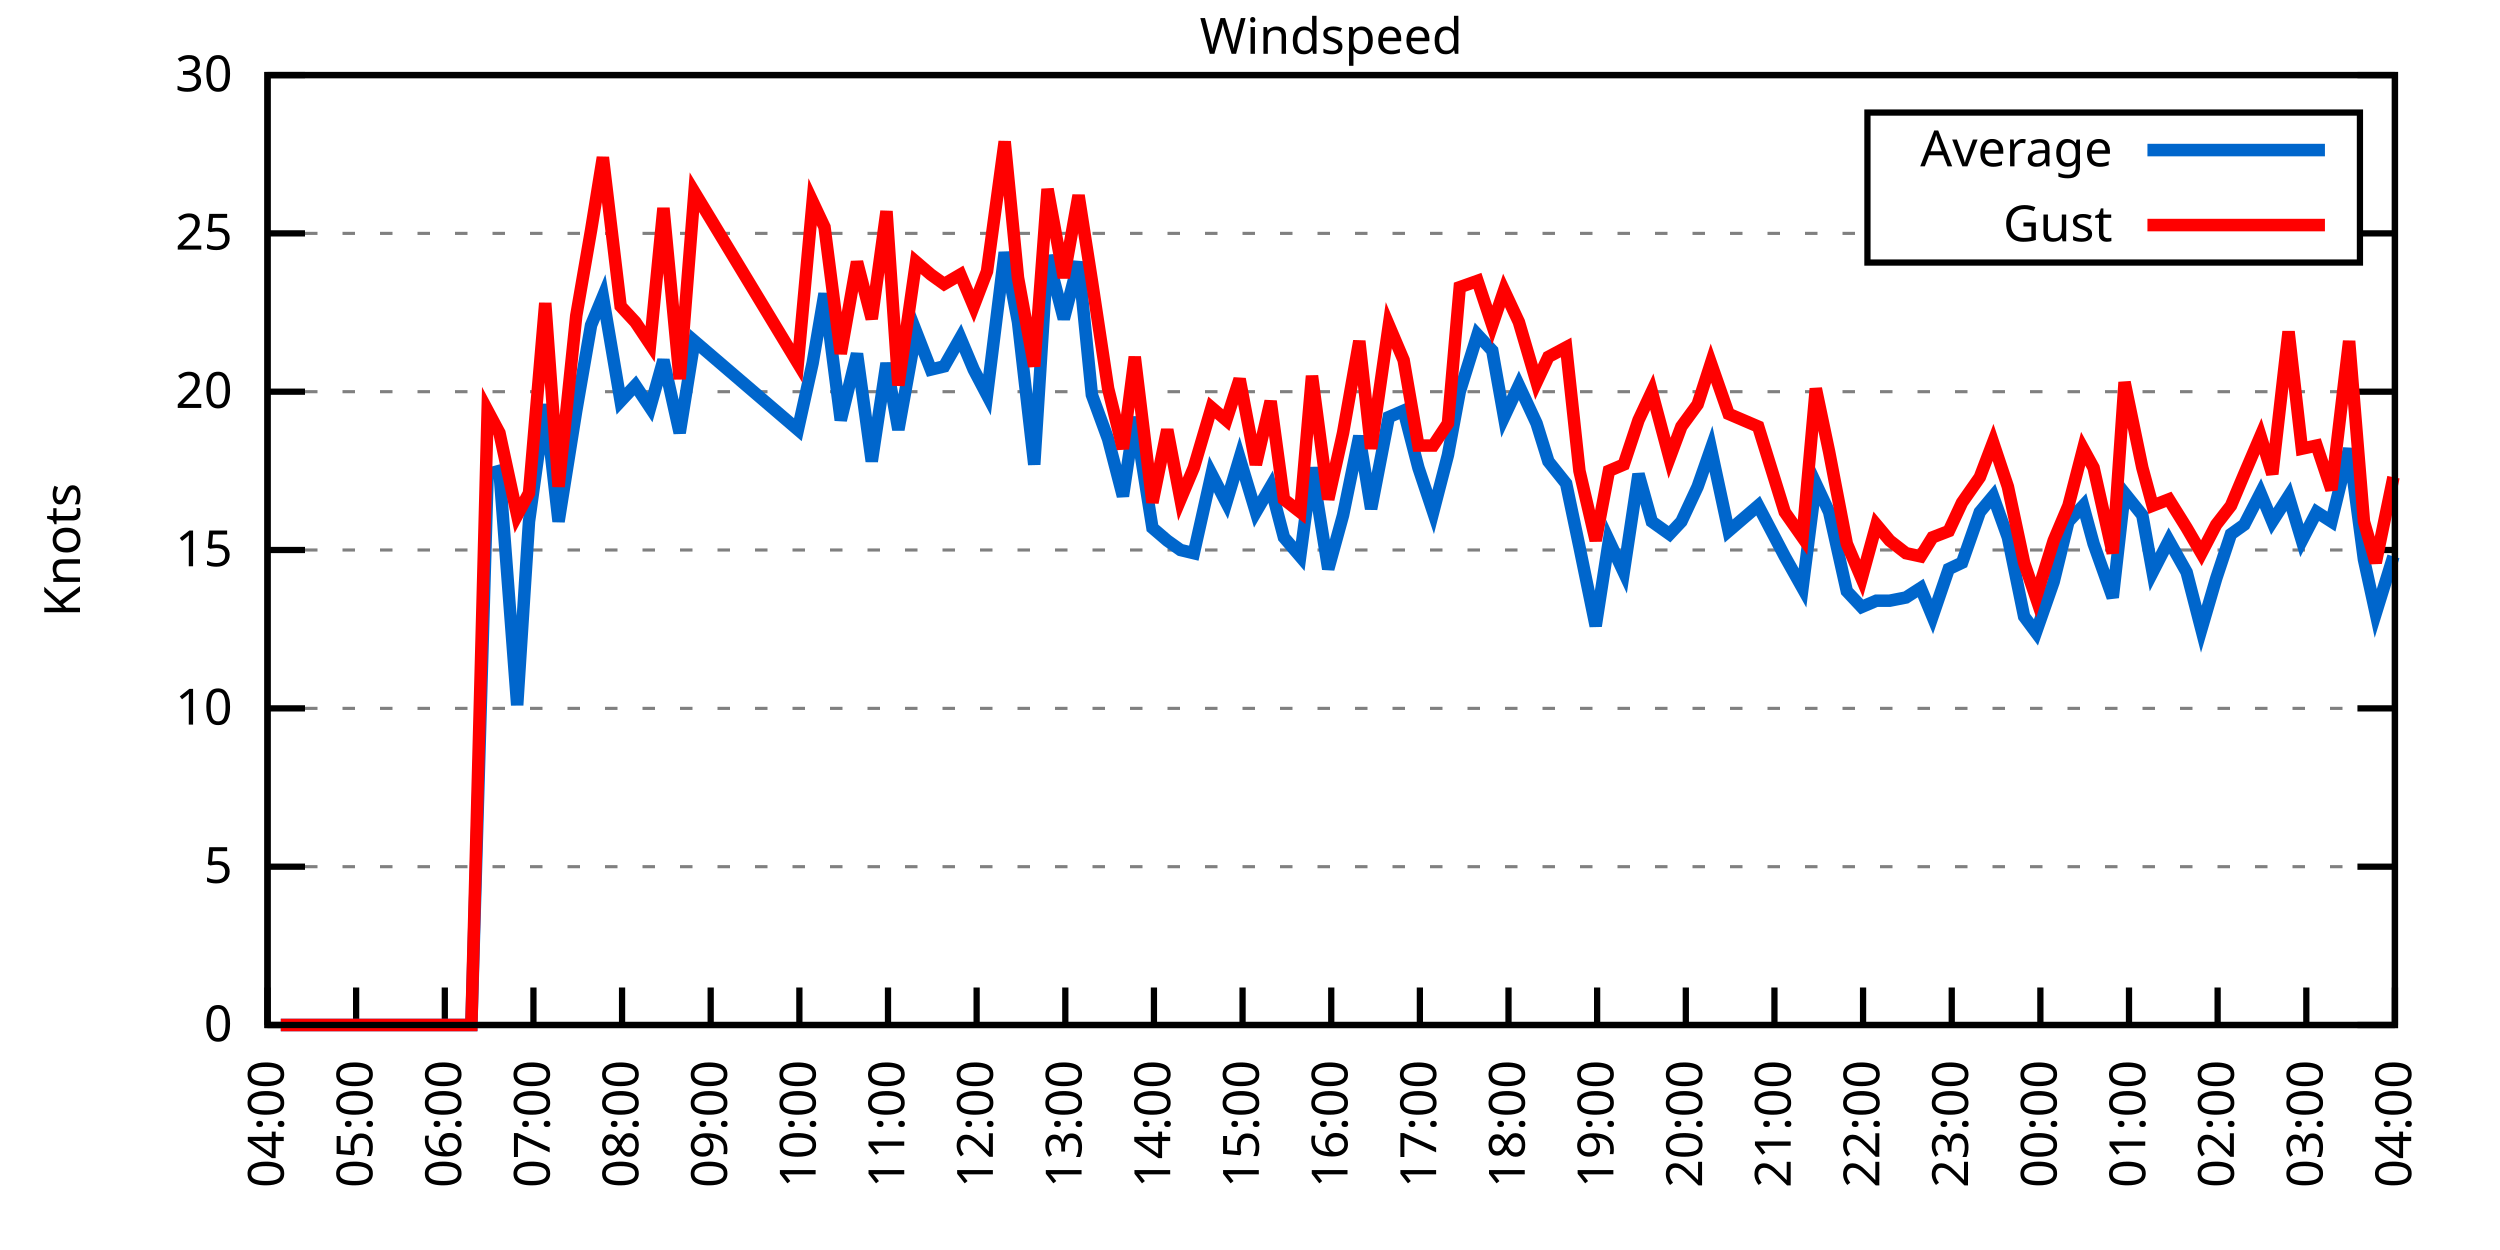
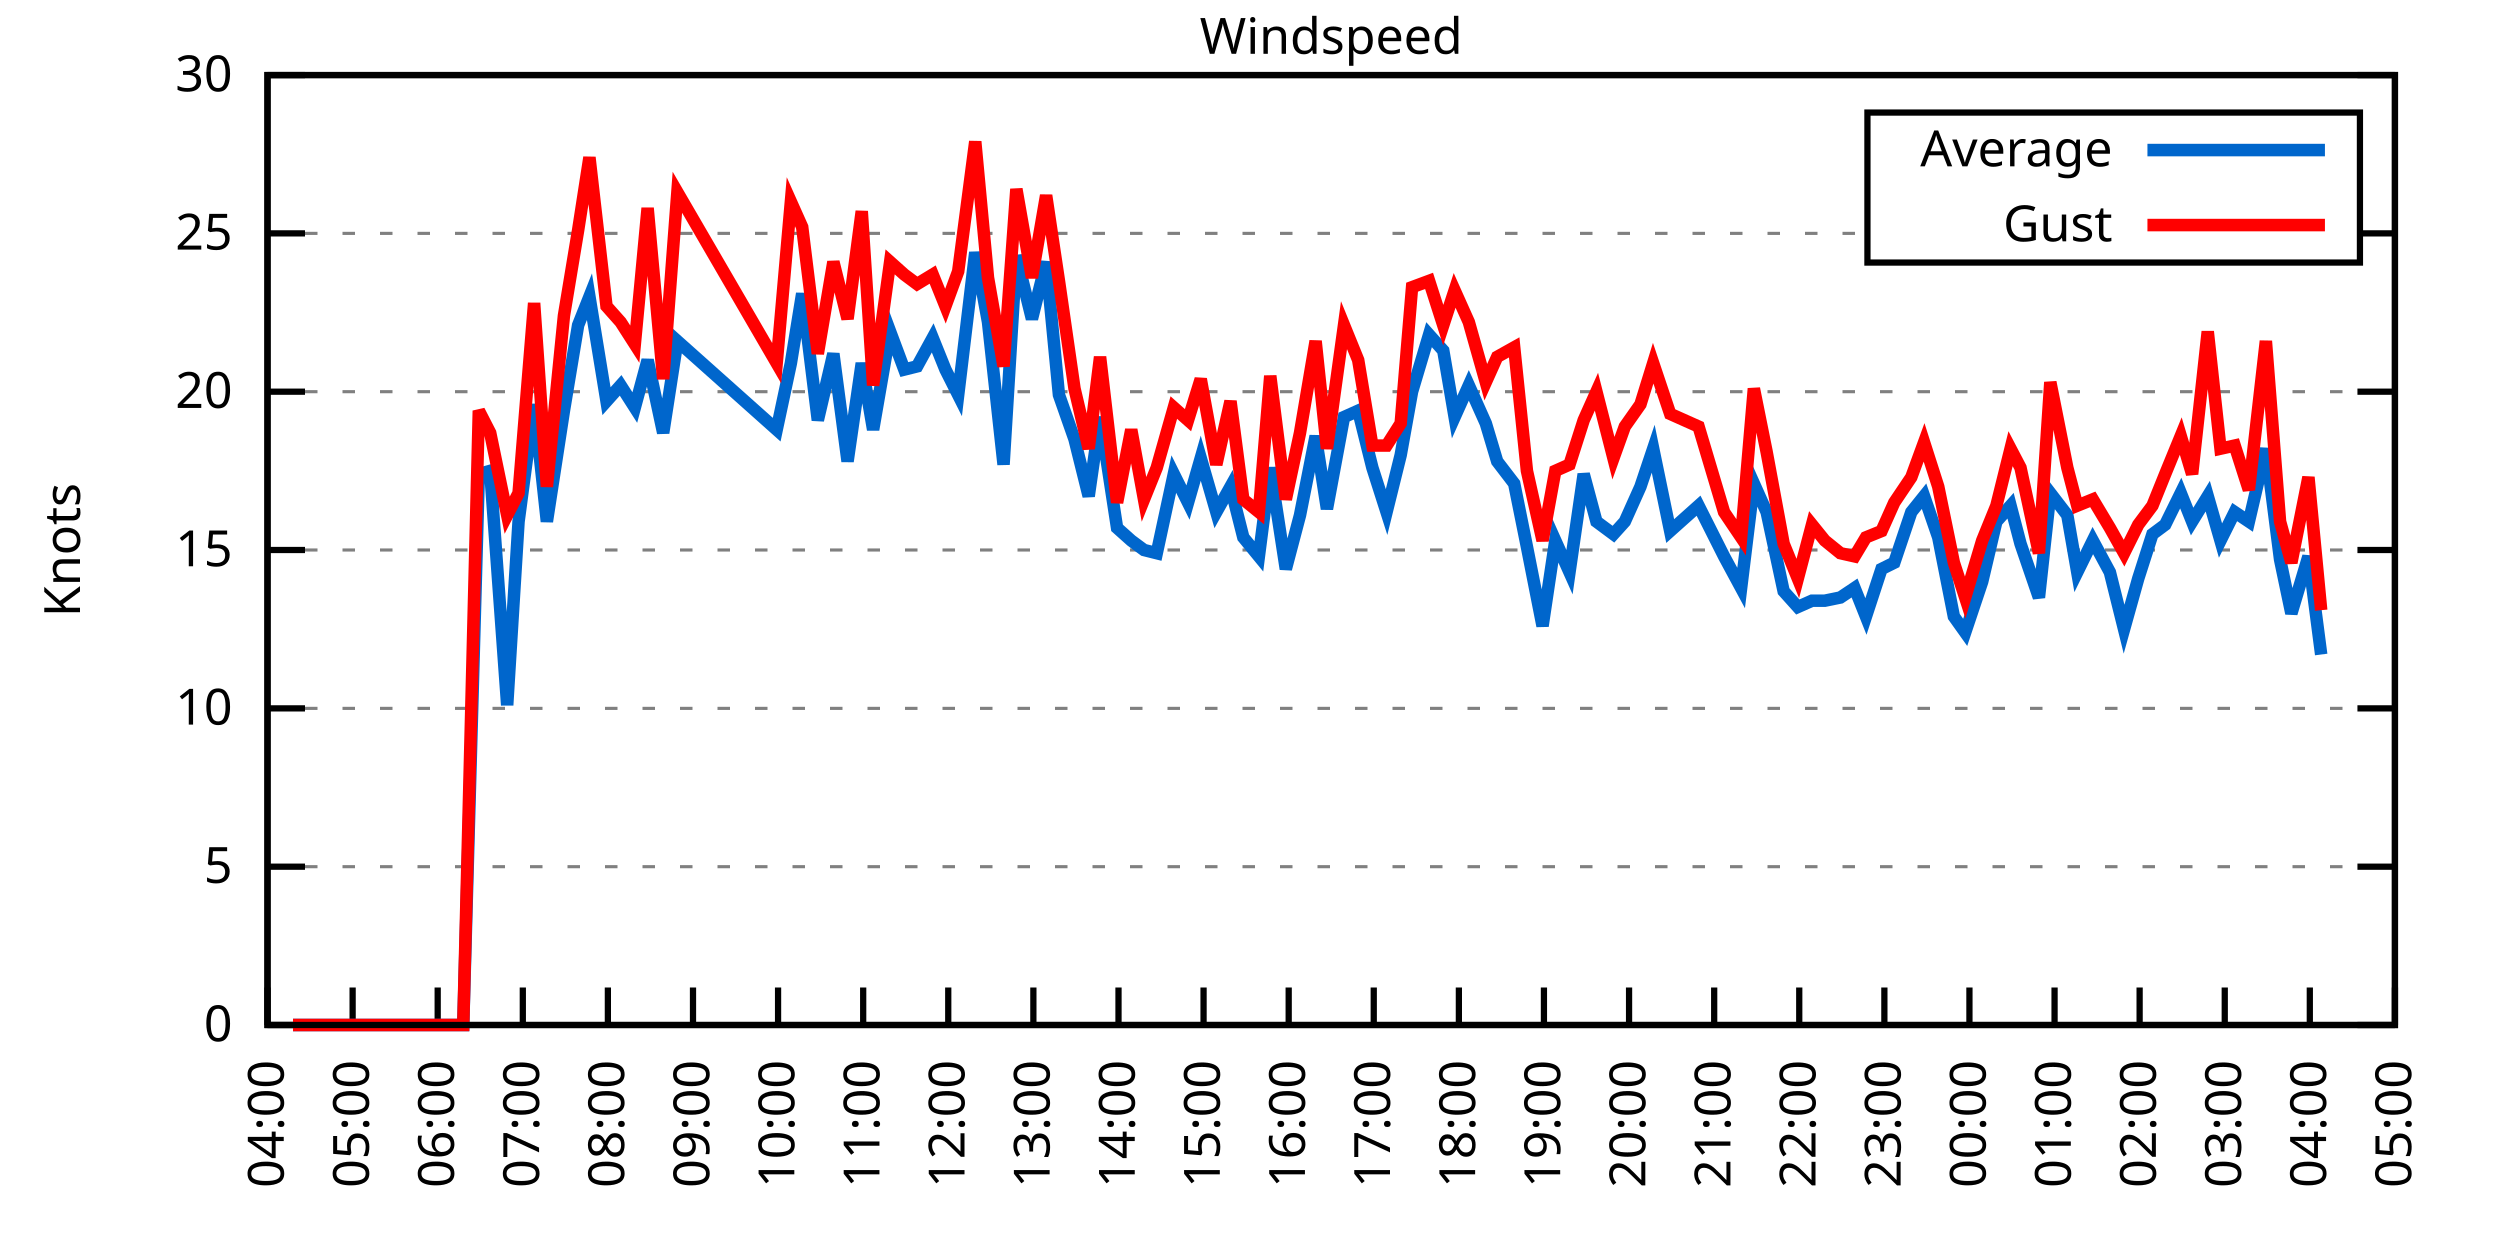
<svg xmlns="http://www.w3.org/2000/svg" xmlns:xlink="http://www.w3.org/1999/xlink" width="400" height="200" viewBox="0 0 400 200">
  <g id="gnuplot_canvas">
    <rect x="0" y="0" width="400" height="200" fill="none" />
    <defs>
      <circle id="gpDot" r="0.5" stroke-width="0.5" stroke="currentColor" />
      <path id="gpPt0" stroke-width="0.333" stroke="currentColor" d="M-1,0 h2 M0,-1 v2" />
      <path id="gpPt1" stroke-width="0.333" stroke="currentColor" d="M-1,-1 L1,1 M1,-1 L-1,1" />
      <path id="gpPt2" stroke-width="0.333" stroke="currentColor" d="M-1,0 L1,0 M0,-1 L0,1 M-1,-1 L1,1 M-1,1 L1,-1" />
      <rect id="gpPt3" stroke-width="0.333" stroke="currentColor" x="-1" y="-1" width="2" height="2" />
      <rect id="gpPt4" stroke-width="0.333" stroke="currentColor" fill="currentColor" x="-1" y="-1" width="2" height="2" />
      <circle id="gpPt5" stroke-width="0.333" stroke="currentColor" cx="0" cy="0" r="1" />
      <use xlink:href="#gpPt5" id="gpPt6" fill="currentColor" stroke="none" />
      <path id="gpPt7" stroke-width="0.333" stroke="currentColor" d="M0,-1.33 L-1.33,0.67 L1.33,0.67 z" />
      <use xlink:href="#gpPt7" id="gpPt8" fill="currentColor" stroke="none" />
      <use xlink:href="#gpPt7" id="gpPt9" stroke="currentColor" transform="rotate(180)" />
      <use xlink:href="#gpPt9" id="gpPt10" fill="currentColor" stroke="none" />
      <use xlink:href="#gpPt3" id="gpPt11" stroke="currentColor" transform="rotate(45)" />
      <use xlink:href="#gpPt11" id="gpPt12" fill="currentColor" stroke="none" />
      <path id="gpPt13" stroke-width="0.333" stroke="currentColor" d="M0,1.330 L1.265,0.411 L0.782,-1.067 L-0.782,-1.076 L-1.265,0.411 z" />
      <use xlink:href="#gpPt13" id="gpPt14" fill="currentColor" stroke="none" />
      <filter id="textbox" filterUnits="objectBoundingBox" x="0" y="0" height="1" width="1">
        <feFlood flood-color="white" flood-opacity="1" result="bgnd" />
        <feComposite in="SourceGraphic" in2="bgnd" operator="atop" />
      </filter>
      <filter id="greybox" filterUnits="objectBoundingBox" x="0" y="0" height="1" width="1">
        <feFlood flood-color="lightgrey" flood-opacity="1" result="grey" />
        <feComposite in="SourceGraphic" in2="grey" operator="atop" />
      </filter>
    </defs>
    <g fill="none" color="white" stroke="currentColor" stroke-width="1.00" stroke-linecap="butt" stroke-linejoin="miter">
</g>
    <g fill="none" color="black" stroke="currentColor" stroke-width="1.00" stroke-linecap="butt" stroke-linejoin="miter">
      <g stroke="none" shape-rendering="crispEdges">
        <polygon fill="rgb(255, 255, 255)" points="42.80,164.00 383.18,164.00 383.18,12.02 42.80,12.02 " />
      </g>
    </g>
    <g fill="none" color="black" stroke="currentColor" stroke-width="1.00" stroke-linecap="butt" stroke-linejoin="miter">
</g>
    <g fill="none" color="black" stroke="black" stroke-width="0.50" stroke-linecap="butt" stroke-linejoin="miter">
</g>
    <g fill="none" color="gray" stroke="currentColor" stroke-width="0.50" stroke-linecap="butt" stroke-linejoin="miter">
      <path stroke="gray" stroke-dasharray="2,4" class="gridline" d="M42.80,164.00 L383.19,164.00  " />
    </g>
    <g fill="none" color="gray" stroke="gray" stroke-width="1.00" stroke-linecap="butt" stroke-linejoin="miter">
</g>
    <g fill="none" color="black" stroke="currentColor" stroke-width="1.00" stroke-linecap="butt" stroke-linejoin="miter">
      <path stroke="black" d="M42.80,164.00 L48.80,164.00 M383.19,164.00 L377.19,164.00  " />
      <g transform="translate(37.20,166.60)" stroke="none" fill="black" font-family="Sans" font-size="8.00" text-anchor="end">
        <text>
          <tspan font-family="Sans"> 0</tspan>
        </text>
      </g>
    </g>
    <g fill="none" color="black" stroke="currentColor" stroke-width="1.00" stroke-linecap="butt" stroke-linejoin="miter">
</g>
    <g fill="none" color="black" stroke="black" stroke-width="0.50" stroke-linecap="butt" stroke-linejoin="miter">
</g>
    <g fill="none" color="gray" stroke="currentColor" stroke-width="0.50" stroke-linecap="butt" stroke-linejoin="miter">
      <path stroke="gray" stroke-dasharray="2,4" class="gridline" d="M42.80,138.67 L383.19,138.67  " />
    </g>
    <g fill="none" color="gray" stroke="gray" stroke-width="1.00" stroke-linecap="butt" stroke-linejoin="miter">
</g>
    <g fill="none" color="black" stroke="currentColor" stroke-width="1.00" stroke-linecap="butt" stroke-linejoin="miter">
      <path stroke="black" d="M42.80,138.67 L48.80,138.67 M383.19,138.67 L377.19,138.67  " />
      <g transform="translate(37.20,141.27)" stroke="none" fill="black" font-family="Sans" font-size="8.00" text-anchor="end">
        <text>
          <tspan font-family="Sans"> 5</tspan>
        </text>
      </g>
    </g>
    <g fill="none" color="black" stroke="currentColor" stroke-width="1.00" stroke-linecap="butt" stroke-linejoin="miter">
</g>
    <g fill="none" color="black" stroke="black" stroke-width="0.50" stroke-linecap="butt" stroke-linejoin="miter">
</g>
    <g fill="none" color="gray" stroke="currentColor" stroke-width="0.50" stroke-linecap="butt" stroke-linejoin="miter">
      <path stroke="gray" stroke-dasharray="2,4" class="gridline" d="M42.80,113.34 L383.19,113.34  " />
    </g>
    <g fill="none" color="gray" stroke="gray" stroke-width="1.00" stroke-linecap="butt" stroke-linejoin="miter">
</g>
    <g fill="none" color="black" stroke="currentColor" stroke-width="1.00" stroke-linecap="butt" stroke-linejoin="miter">
      <path stroke="black" d="M42.80,113.34 L48.80,113.34 M383.19,113.34 L377.19,113.34  " />
      <g transform="translate(37.20,115.94)" stroke="none" fill="black" font-family="Sans" font-size="8.00" text-anchor="end">
        <text>
          <tspan font-family="Sans"> 10</tspan>
        </text>
      </g>
    </g>
    <g fill="none" color="black" stroke="currentColor" stroke-width="1.00" stroke-linecap="butt" stroke-linejoin="miter">
</g>
    <g fill="none" color="black" stroke="black" stroke-width="0.50" stroke-linecap="butt" stroke-linejoin="miter">
</g>
    <g fill="none" color="gray" stroke="currentColor" stroke-width="0.50" stroke-linecap="butt" stroke-linejoin="miter">
      <path stroke="gray" stroke-dasharray="2,4" class="gridline" d="M42.80,88.00 L383.19,88.00  " />
    </g>
    <g fill="none" color="gray" stroke="gray" stroke-width="1.00" stroke-linecap="butt" stroke-linejoin="miter">
</g>
    <g fill="none" color="black" stroke="currentColor" stroke-width="1.00" stroke-linecap="butt" stroke-linejoin="miter">
      <path stroke="black" d="M42.80,88.00 L48.80,88.00 M383.19,88.00 L377.19,88.00  " />
      <g transform="translate(37.20,90.60)" stroke="none" fill="black" font-family="Sans" font-size="8.00" text-anchor="end">
        <text>
          <tspan font-family="Sans"> 15</tspan>
        </text>
      </g>
    </g>
    <g fill="none" color="black" stroke="currentColor" stroke-width="1.00" stroke-linecap="butt" stroke-linejoin="miter">
</g>
    <g fill="none" color="black" stroke="black" stroke-width="0.50" stroke-linecap="butt" stroke-linejoin="miter">
</g>
    <g fill="none" color="gray" stroke="currentColor" stroke-width="0.50" stroke-linecap="butt" stroke-linejoin="miter">
      <path stroke="gray" stroke-dasharray="2,4" class="gridline" d="M42.80,62.67 L383.19,62.67  " />
    </g>
    <g fill="none" color="gray" stroke="gray" stroke-width="1.00" stroke-linecap="butt" stroke-linejoin="miter">
</g>
    <g fill="none" color="black" stroke="currentColor" stroke-width="1.00" stroke-linecap="butt" stroke-linejoin="miter">
      <path stroke="black" d="M42.80,62.67 L48.80,62.67 M383.19,62.67 L377.19,62.67  " />
      <g transform="translate(37.20,65.27)" stroke="none" fill="black" font-family="Sans" font-size="8.00" text-anchor="end">
        <text>
          <tspan font-family="Sans"> 20</tspan>
        </text>
      </g>
    </g>
    <g fill="none" color="black" stroke="currentColor" stroke-width="1.00" stroke-linecap="butt" stroke-linejoin="miter">
</g>
    <g fill="none" color="black" stroke="black" stroke-width="0.50" stroke-linecap="butt" stroke-linejoin="miter">
</g>
    <g fill="none" color="gray" stroke="currentColor" stroke-width="0.50" stroke-linecap="butt" stroke-linejoin="miter">
      <path stroke="gray" stroke-dasharray="2,4" class="gridline" d="M42.80,37.34 L298.79,37.34 M377.59,37.34 L383.19,37.34  " />
    </g>
    <g fill="none" color="gray" stroke="gray" stroke-width="1.00" stroke-linecap="butt" stroke-linejoin="miter">
</g>
    <g fill="none" color="black" stroke="currentColor" stroke-width="1.00" stroke-linecap="butt" stroke-linejoin="miter">
      <path stroke="black" d="M42.80,37.34 L48.80,37.34 M383.19,37.34 L377.19,37.34  " />
      <g transform="translate(37.20,39.94)" stroke="none" fill="black" font-family="Sans" font-size="8.00" text-anchor="end">
        <text>
          <tspan font-family="Sans"> 25</tspan>
        </text>
      </g>
    </g>
    <g fill="none" color="black" stroke="currentColor" stroke-width="1.00" stroke-linecap="butt" stroke-linejoin="miter">
</g>
    <g fill="none" color="black" stroke="black" stroke-width="0.50" stroke-linecap="butt" stroke-linejoin="miter">
</g>
    <g fill="none" color="gray" stroke="currentColor" stroke-width="0.50" stroke-linecap="butt" stroke-linejoin="miter">
      <path stroke="gray" stroke-dasharray="2,4" class="gridline" d="M42.80,12.01 L383.19,12.01  " />
    </g>
    <g fill="none" color="gray" stroke="gray" stroke-width="1.00" stroke-linecap="butt" stroke-linejoin="miter">
</g>
    <g fill="none" color="black" stroke="currentColor" stroke-width="1.00" stroke-linecap="butt" stroke-linejoin="miter">
      <path stroke="black" d="M42.80,12.01 L48.80,12.01 M383.19,12.01 L377.19,12.01  " />
      <g transform="translate(37.20,14.61)" stroke="none" fill="black" font-family="Sans" font-size="8.00" text-anchor="end">
        <text>
          <tspan font-family="Sans"> 30</tspan>
        </text>
      </g>
    </g>
    <g fill="none" color="black" stroke="currentColor" stroke-width="1.00" stroke-linecap="butt" stroke-linejoin="miter">
      <path stroke="black" d="M42.80,164.00 L42.80,158.00  " />
      <g transform="translate(45.40,169.60) rotate(270.00)" stroke="none" fill="black" font-family="Sans" font-size="8.00" text-anchor="end">
        <text>
          <tspan font-family="Sans">04:00</tspan>
        </text>
      </g>
    </g>
    <g fill="none" color="black" stroke="currentColor" stroke-width="1.00" stroke-linecap="butt" stroke-linejoin="miter">
-       <path stroke="black" d="M56.98,164.00 L56.98,158.00  " />
-       <g transform="translate(59.58,169.60) rotate(270.00)" stroke="none" fill="black" font-family="Sans" font-size="8.00" text-anchor="end">
+       <path stroke="black" d="M56.42,164.00 L56.42,158.00  " />
+       <g transform="translate(59.02,169.60) rotate(270.00)" stroke="none" fill="black" font-family="Sans" font-size="8.00" text-anchor="end">
        <text>
          <tspan font-family="Sans">05:00</tspan>
        </text>
      </g>
    </g>
    <g fill="none" color="black" stroke="currentColor" stroke-width="1.00" stroke-linecap="butt" stroke-linejoin="miter">
-       <path stroke="black" d="M71.17,164.00 L71.17,158.00  " />
-       <g transform="translate(73.77,169.60) rotate(270.00)" stroke="none" fill="black" font-family="Sans" font-size="8.00" text-anchor="end">
+       <path stroke="black" d="M70.03,164.00 L70.03,158.00  " />
+       <g transform="translate(72.63,169.60) rotate(270.00)" stroke="none" fill="black" font-family="Sans" font-size="8.00" text-anchor="end">
        <text>
          <tspan font-family="Sans">06:00</tspan>
        </text>
      </g>
    </g>
    <g fill="none" color="black" stroke="currentColor" stroke-width="1.00" stroke-linecap="butt" stroke-linejoin="miter">
-       <path stroke="black" d="M85.35,164.00 L85.35,158.00  " />
-       <g transform="translate(87.95,169.60) rotate(270.00)" stroke="none" fill="black" font-family="Sans" font-size="8.00" text-anchor="end">
+       <path stroke="black" d="M83.65,164.00 L83.65,158.00  " />
+       <g transform="translate(86.25,169.60) rotate(270.00)" stroke="none" fill="black" font-family="Sans" font-size="8.00" text-anchor="end">
        <text>
          <tspan font-family="Sans">07:00</tspan>
        </text>
      </g>
    </g>
    <g fill="none" color="black" stroke="currentColor" stroke-width="1.00" stroke-linecap="butt" stroke-linejoin="miter">
-       <path stroke="black" d="M99.53,164.00 L99.53,158.00  " />
-       <g transform="translate(102.13,169.60) rotate(270.00)" stroke="none" fill="black" font-family="Sans" font-size="8.00" text-anchor="end">
+       <path stroke="black" d="M97.26,164.00 L97.26,158.00  " />
+       <g transform="translate(99.86,169.60) rotate(270.00)" stroke="none" fill="black" font-family="Sans" font-size="8.00" text-anchor="end">
        <text>
          <tspan font-family="Sans">08:00</tspan>
        </text>
      </g>
    </g>
    <g fill="none" color="black" stroke="currentColor" stroke-width="1.00" stroke-linecap="butt" stroke-linejoin="miter">
-       <path stroke="black" d="M113.71,164.00 L113.71,158.00  " />
-       <g transform="translate(116.31,169.60) rotate(270.00)" stroke="none" fill="black" font-family="Sans" font-size="8.00" text-anchor="end">
+       <path stroke="black" d="M110.88,164.00 L110.88,158.00  " />
+       <g transform="translate(113.48,169.60) rotate(270.00)" stroke="none" fill="black" font-family="Sans" font-size="8.00" text-anchor="end">
        <text>
          <tspan font-family="Sans">09:00</tspan>
        </text>
      </g>
    </g>
    <g fill="none" color="black" stroke="currentColor" stroke-width="1.00" stroke-linecap="butt" stroke-linejoin="miter">
-       <path stroke="black" d="M127.90,164.00 L127.90,158.00  " />
-       <g transform="translate(130.50,169.60) rotate(270.00)" stroke="none" fill="black" font-family="Sans" font-size="8.00" text-anchor="end">
+       <path stroke="black" d="M124.49,164.00 L124.49,158.00  " />
+       <g transform="translate(127.09,169.60) rotate(270.00)" stroke="none" fill="black" font-family="Sans" font-size="8.00" text-anchor="end">
        <text>
          <tspan font-family="Sans">10:00</tspan>
        </text>
      </g>
    </g>
    <g fill="none" color="black" stroke="currentColor" stroke-width="1.00" stroke-linecap="butt" stroke-linejoin="miter">
-       <path stroke="black" d="M142.08,164.00 L142.08,158.00  " />
-       <g transform="translate(144.68,169.60) rotate(270.00)" stroke="none" fill="black" font-family="Sans" font-size="8.00" text-anchor="end">
+       <path stroke="black" d="M138.11,164.00 L138.11,158.00  " />
+       <g transform="translate(140.71,169.60) rotate(270.00)" stroke="none" fill="black" font-family="Sans" font-size="8.00" text-anchor="end">
        <text>
          <tspan font-family="Sans">11:00</tspan>
        </text>
      </g>
    </g>
    <g fill="none" color="black" stroke="currentColor" stroke-width="1.00" stroke-linecap="butt" stroke-linejoin="miter">
-       <path stroke="black" d="M156.26,164.00 L156.26,158.00  " />
-       <g transform="translate(158.86,169.60) rotate(270.00)" stroke="none" fill="black" font-family="Sans" font-size="8.00" text-anchor="end">
+       <path stroke="black" d="M151.72,164.00 L151.72,158.00  " />
+       <g transform="translate(154.32,169.60) rotate(270.00)" stroke="none" fill="black" font-family="Sans" font-size="8.00" text-anchor="end">
        <text>
          <tspan font-family="Sans">12:00</tspan>
        </text>
      </g>
    </g>
    <g fill="none" color="black" stroke="currentColor" stroke-width="1.00" stroke-linecap="butt" stroke-linejoin="miter">
-       <path stroke="black" d="M170.45,164.00 L170.45,158.00  " />
-       <g transform="translate(173.05,169.60) rotate(270.00)" stroke="none" fill="black" font-family="Sans" font-size="8.00" text-anchor="end">
+       <path stroke="black" d="M165.34,164.00 L165.34,158.00  " />
+       <g transform="translate(167.94,169.60) rotate(270.00)" stroke="none" fill="black" font-family="Sans" font-size="8.00" text-anchor="end">
        <text>
          <tspan font-family="Sans">13:00</tspan>
        </text>
      </g>
    </g>
    <g fill="none" color="black" stroke="currentColor" stroke-width="1.00" stroke-linecap="butt" stroke-linejoin="miter">
-       <path stroke="black" d="M184.63,164.00 L184.63,158.00  " />
-       <g transform="translate(187.23,169.60) rotate(270.00)" stroke="none" fill="black" font-family="Sans" font-size="8.00" text-anchor="end">
+       <path stroke="black" d="M178.96,164.00 L178.96,158.00  " />
+       <g transform="translate(181.56,169.60) rotate(270.00)" stroke="none" fill="black" font-family="Sans" font-size="8.00" text-anchor="end">
        <text>
          <tspan font-family="Sans">14:00</tspan>
        </text>
      </g>
    </g>
    <g fill="none" color="black" stroke="currentColor" stroke-width="1.00" stroke-linecap="butt" stroke-linejoin="miter">
-       <path stroke="black" d="M198.81,164.00 L198.81,158.00  " />
-       <g transform="translate(201.41,169.60) rotate(270.00)" stroke="none" fill="black" font-family="Sans" font-size="8.00" text-anchor="end">
+       <path stroke="black" d="M192.57,164.00 L192.57,158.00  " />
+       <g transform="translate(195.17,169.60) rotate(270.00)" stroke="none" fill="black" font-family="Sans" font-size="8.00" text-anchor="end">
        <text>
          <tspan font-family="Sans">15:00</tspan>
        </text>
      </g>
    </g>
    <g fill="none" color="black" stroke="currentColor" stroke-width="1.00" stroke-linecap="butt" stroke-linejoin="miter">
-       <path stroke="black" d="M213.00,164.00 L213.00,158.00  " />
-       <g transform="translate(215.60,169.60) rotate(270.00)" stroke="none" fill="black" font-family="Sans" font-size="8.00" text-anchor="end">
+       <path stroke="black" d="M206.19,164.00 L206.19,158.00  " />
+       <g transform="translate(208.79,169.60) rotate(270.00)" stroke="none" fill="black" font-family="Sans" font-size="8.00" text-anchor="end">
        <text>
          <tspan font-family="Sans">16:00</tspan>
        </text>
      </g>
    </g>
    <g fill="none" color="black" stroke="currentColor" stroke-width="1.00" stroke-linecap="butt" stroke-linejoin="miter">
-       <path stroke="black" d="M227.18,164.00 L227.18,158.00  " />
-       <g transform="translate(229.78,169.60) rotate(270.00)" stroke="none" fill="black" font-family="Sans" font-size="8.00" text-anchor="end">
+       <path stroke="black" d="M219.80,164.00 L219.80,158.00  " />
+       <g transform="translate(222.40,169.60) rotate(270.00)" stroke="none" fill="black" font-family="Sans" font-size="8.00" text-anchor="end">
        <text>
          <tspan font-family="Sans">17:00</tspan>
        </text>
      </g>
    </g>
    <g fill="none" color="black" stroke="currentColor" stroke-width="1.00" stroke-linecap="butt" stroke-linejoin="miter">
-       <path stroke="black" d="M241.36,164.00 L241.36,158.00  " />
-       <g transform="translate(243.96,169.60) rotate(270.00)" stroke="none" fill="black" font-family="Sans" font-size="8.00" text-anchor="end">
+       <path stroke="black" d="M233.42,164.00 L233.42,158.00  " />
+       <g transform="translate(236.02,169.60) rotate(270.00)" stroke="none" fill="black" font-family="Sans" font-size="8.00" text-anchor="end">
        <text>
          <tspan font-family="Sans">18:00</tspan>
        </text>
      </g>
    </g>
    <g fill="none" color="black" stroke="currentColor" stroke-width="1.00" stroke-linecap="butt" stroke-linejoin="miter">
-       <path stroke="black" d="M255.54,164.00 L255.54,158.00  " />
-       <g transform="translate(258.14,169.60) rotate(270.00)" stroke="none" fill="black" font-family="Sans" font-size="8.00" text-anchor="end">
+       <path stroke="black" d="M247.03,164.00 L247.03,158.00  " />
+       <g transform="translate(249.63,169.60) rotate(270.00)" stroke="none" fill="black" font-family="Sans" font-size="8.00" text-anchor="end">
        <text>
          <tspan font-family="Sans">19:00</tspan>
        </text>
      </g>
    </g>
    <g fill="none" color="black" stroke="currentColor" stroke-width="1.00" stroke-linecap="butt" stroke-linejoin="miter">
-       <path stroke="black" d="M269.73,164.00 L269.73,158.00  " />
-       <g transform="translate(272.33,169.60) rotate(270.00)" stroke="none" fill="black" font-family="Sans" font-size="8.00" text-anchor="end">
+       <path stroke="black" d="M260.65,164.00 L260.65,158.00  " />
+       <g transform="translate(263.25,169.60) rotate(270.00)" stroke="none" fill="black" font-family="Sans" font-size="8.00" text-anchor="end">
        <text>
          <tspan font-family="Sans">20:00</tspan>
        </text>
      </g>
    </g>
    <g fill="none" color="black" stroke="currentColor" stroke-width="1.00" stroke-linecap="butt" stroke-linejoin="miter">
-       <path stroke="black" d="M283.91,164.00 L283.91,158.00  " />
-       <g transform="translate(286.51,169.60) rotate(270.00)" stroke="none" fill="black" font-family="Sans" font-size="8.00" text-anchor="end">
+       <path stroke="black" d="M274.27,164.00 L274.27,158.00  " />
+       <g transform="translate(276.87,169.60) rotate(270.00)" stroke="none" fill="black" font-family="Sans" font-size="8.00" text-anchor="end">
        <text>
          <tspan font-family="Sans">21:00</tspan>
        </text>
      </g>
    </g>
    <g fill="none" color="black" stroke="currentColor" stroke-width="1.00" stroke-linecap="butt" stroke-linejoin="miter">
-       <path stroke="black" d="M298.09,164.00 L298.09,158.00  " />
-       <g transform="translate(300.69,169.60) rotate(270.00)" stroke="none" fill="black" font-family="Sans" font-size="8.00" text-anchor="end">
+       <path stroke="black" d="M287.88,164.00 L287.88,158.00  " />
+       <g transform="translate(290.48,169.60) rotate(270.00)" stroke="none" fill="black" font-family="Sans" font-size="8.00" text-anchor="end">
        <text>
          <tspan font-family="Sans">22:00</tspan>
        </text>
      </g>
    </g>
    <g fill="none" color="black" stroke="currentColor" stroke-width="1.00" stroke-linecap="butt" stroke-linejoin="miter">
-       <path stroke="black" d="M312.28,164.00 L312.28,158.00  " />
-       <g transform="translate(314.88,169.60) rotate(270.00)" stroke="none" fill="black" font-family="Sans" font-size="8.00" text-anchor="end">
+       <path stroke="black" d="M301.50,164.00 L301.50,158.00  " />
+       <g transform="translate(304.10,169.60) rotate(270.00)" stroke="none" fill="black" font-family="Sans" font-size="8.00" text-anchor="end">
        <text>
          <tspan font-family="Sans">23:00</tspan>
        </text>
      </g>
    </g>
    <g fill="none" color="black" stroke="currentColor" stroke-width="1.00" stroke-linecap="butt" stroke-linejoin="miter">
-       <path stroke="black" d="M326.46,164.00 L326.46,158.00  " />
-       <g transform="translate(329.06,169.60) rotate(270.00)" stroke="none" fill="black" font-family="Sans" font-size="8.00" text-anchor="end">
+       <path stroke="black" d="M315.11,164.00 L315.11,158.00  " />
+       <g transform="translate(317.71,169.60) rotate(270.00)" stroke="none" fill="black" font-family="Sans" font-size="8.00" text-anchor="end">
        <text>
          <tspan font-family="Sans">00:00</tspan>
        </text>
      </g>
    </g>
    <g fill="none" color="black" stroke="currentColor" stroke-width="1.00" stroke-linecap="butt" stroke-linejoin="miter">
-       <path stroke="black" d="M340.64,164.00 L340.64,158.00  " />
-       <g transform="translate(343.24,169.60) rotate(270.00)" stroke="none" fill="black" font-family="Sans" font-size="8.00" text-anchor="end">
+       <path stroke="black" d="M328.73,164.00 L328.73,158.00  " />
+       <g transform="translate(331.33,169.60) rotate(270.00)" stroke="none" fill="black" font-family="Sans" font-size="8.00" text-anchor="end">
        <text>
          <tspan font-family="Sans">01:00</tspan>
        </text>
      </g>
    </g>
    <g fill="none" color="black" stroke="currentColor" stroke-width="1.00" stroke-linecap="butt" stroke-linejoin="miter">
-       <path stroke="black" d="M354.82,164.00 L354.82,158.00  " />
-       <g transform="translate(357.42,169.60) rotate(270.00)" stroke="none" fill="black" font-family="Sans" font-size="8.00" text-anchor="end">
+       <path stroke="black" d="M342.34,164.00 L342.34,158.00  " />
+       <g transform="translate(344.94,169.60) rotate(270.00)" stroke="none" fill="black" font-family="Sans" font-size="8.00" text-anchor="end">
        <text>
          <tspan font-family="Sans">02:00</tspan>
        </text>
      </g>
    </g>
    <g fill="none" color="black" stroke="currentColor" stroke-width="1.00" stroke-linecap="butt" stroke-linejoin="miter">
-       <path stroke="black" d="M369.01,164.00 L369.01,158.00  " />
-       <g transform="translate(371.61,169.60) rotate(270.00)" stroke="none" fill="black" font-family="Sans" font-size="8.00" text-anchor="end">
+       <path stroke="black" d="M355.96,164.00 L355.96,158.00  " />
+       <g transform="translate(358.56,169.60) rotate(270.00)" stroke="none" fill="black" font-family="Sans" font-size="8.00" text-anchor="end">
        <text>
          <tspan font-family="Sans">03:00</tspan>
+         </text>
+       </g>
+     </g>
+     <g fill="none" color="black" stroke="currentColor" stroke-width="1.00" stroke-linecap="butt" stroke-linejoin="miter">
+       <path stroke="black" d="M369.57,164.00 L369.57,158.00  " />
+       <g transform="translate(372.17,169.60) rotate(270.00)" stroke="none" fill="black" font-family="Sans" font-size="8.00" text-anchor="end">
+         <text>
+           <tspan font-family="Sans">04:00</tspan>
        </text>
      </g>
    </g>
    <g fill="none" color="black" stroke="currentColor" stroke-width="1.00" stroke-linecap="butt" stroke-linejoin="miter">
      <path stroke="black" d="M383.19,164.00 L383.19,158.00  " />
      <g transform="translate(385.79,169.60) rotate(270.00)" stroke="none" fill="black" font-family="Sans" font-size="8.00" text-anchor="end">
        <text>
-           <tspan font-family="Sans">04:00</tspan>
+           <tspan font-family="Sans">05:00</tspan>
        </text>
      </g>
    </g>
    <g fill="none" color="black" stroke="currentColor" stroke-width="1.00" stroke-linecap="butt" stroke-linejoin="miter">
</g>
    <g fill="none" color="black" stroke="currentColor" stroke-width="1.00" stroke-linecap="butt" stroke-linejoin="miter">
      <path stroke="black" d="M42.80,12.01 L42.80,164.00 L383.19,164.00 L383.19,12.01 L42.80,12.01 Z  " />
    </g>
    <g fill="none" color="black" stroke="currentColor" stroke-width="1.00" stroke-linecap="butt" stroke-linejoin="miter">
</g>
    <g fill="none" color="black" stroke="currentColor" stroke-width="1.00" stroke-linecap="butt" stroke-linejoin="miter">
      <path stroke="black" d="M298.79,42.01 L298.79,18.01 L377.59,18.01 L377.59,42.01 L298.79,42.01 Z  " />
    </g>
    <g id="Windspeed_plot_1">
      <g fill="none" color="white" stroke="black" stroke-width="2.00" stroke-linecap="butt" stroke-linejoin="miter">
</g>
      <g fill="none" color="black" stroke="currentColor" stroke-width="2.00" stroke-linecap="butt" stroke-linejoin="miter">
        <g transform="translate(337.99,26.61)" stroke="none" fill="black" font-family="Sans" font-size="8.00" text-anchor="end">
          <text>
            <tspan font-family="Sans">Average</tspan>
          </text>
        </g>
      </g>
      <g fill="none" color="black" stroke="currentColor" stroke-width="2.00" stroke-linecap="butt" stroke-linejoin="miter">
-         <path stroke="rgb(  0, 102, 204)" d="M343.59,24.01 L371.99,24.01 M44.93,164.00 L47.05,164.00 L49.66,164.00 L52.02,164.00 L54.38,164.00 L56.51,164.00   L59.11,164.00 L61.00,164.00 L63.37,164.00 L65.73,164.00 L68.33,164.00 L70.46,164.00 L73.06,164.00 L75.42,164.00   L78.02,75.85 L79.91,75.34 L82.75,112.83 L84.64,83.45 L87.24,64.70 L89.37,83.45 L92.20,65.71 L94.57,52.03   L96.46,47.47 L99.30,64.19 L101.66,61.66 L104.02,65.21 L106.15,57.61 L108.75,69.26 L111.11,54.57 L127.66,68.75   L130.02,58.11 L131.92,46.97 L134.52,67.23 L137.12,56.59 L139.48,73.82 L141.84,58.11 L143.74,68.75 L146.57,53.05   L148.94,59.13 L151.06,58.62 L153.66,54.06 L155.79,59.13 L157.92,63.18 L160.75,40.38 L162.88,51.53 L165.48,74.33   L167.61,40.89 L170.21,51.02 L172.57,41.90 L174.70,63.18 L177.30,70.27 L179.67,79.39 L181.56,66.73 L184.39,84.46   L186.76,86.49 L188.88,88.00 L191.01,88.51 L193.85,75.85 L196.21,80.41 L198.34,73.31 L200.94,81.93 L203.30,77.87   L205.43,85.98 L208.03,89.02 L209.92,74.83 L212.52,91.04 L214.89,82.43 L217.49,69.77 L219.38,81.42 L222.21,66.73   L224.58,65.71 L226.94,74.83 L229.31,81.93 L231.67,72.81 L233.56,62.67 L236.40,53.55 L238.76,56.09 L240.65,66.73   L243.02,61.66 L245.85,67.74 L247.74,73.82 L250.58,77.37 L252.71,87.50 L255.31,100.16 L257.43,86.49 L259.80,91.55   L262.16,75.85 L264.29,83.45 L267.13,85.47 L269.02,83.45 L271.62,77.87 L273.75,71.79 L276.58,84.97 L281.31,80.91   L285.56,89.02 L288.40,94.08 L290.53,77.37 L292.66,81.93 L295.49,94.59 L297.86,97.12 L300.22,96.11 L302.35,96.11   L304.95,95.60 L307.31,94.08 L309.20,98.64 L311.80,91.04 L313.93,90.03 L316.77,81.93 L318.89,79.39 L321.26,85.98   L323.86,98.64 L325.75,101.18 L328.59,93.07 L330.95,83.45 L333.31,80.91 L334.97,86.99 L338.04,95.60 L339.93,78.89   L342.77,82.43 L344.42,91.55 L347.02,86.49 L349.86,91.55 L352.22,100.67 L354.59,92.56 L356.95,85.47 L359.08,83.95   L361.68,78.89 L363.57,83.45 L366.17,79.39 L368.30,86.49 L370.66,81.93 L373.03,83.45 L375.86,71.79 L378.23,89.52   L380.12,98.14 L382.95,89.02  " />
+         <path stroke="rgb(  0, 102, 204)" d="M343.59,24.01 L371.99,24.01 M46.88,164.00 L49.38,164.00 L51.65,164.00 L53.92,164.00 L55.96,164.00 L58.46,164.00   L60.27,164.00 L62.54,164.00 L64.81,164.00 L67.31,164.00 L69.35,164.00 L71.85,164.00 L74.12,164.00 L76.61,75.85   L78.43,75.34 L81.15,112.83 L82.97,83.45 L85.46,64.70 L87.50,83.45 L90.23,65.71 L92.50,52.03 L94.31,47.47   L97.04,64.19 L99.30,61.66 L101.57,65.21 L103.62,57.61 L106.11,69.26 L108.38,54.57 L124.27,68.75 L126.54,58.11   L128.35,46.97 L130.85,67.23 L133.34,56.59 L135.61,73.82 L137.88,58.11 L139.70,68.75 L142.42,53.05 L144.69,59.13   L146.73,58.62 L149.23,54.06 L151.27,59.13 L153.31,63.18 L156.04,40.38 L158.08,51.53 L160.57,74.33 L162.62,40.89   L165.11,51.02 L167.38,41.90 L169.43,63.18 L171.92,70.27 L174.19,79.39 L176.01,66.73 L178.73,84.46 L181.00,86.49   L183.04,88.00 L185.08,88.51 L187.81,75.85 L190.08,80.41 L192.12,73.31 L194.61,81.93 L196.88,77.87 L198.93,85.98   L201.42,89.02 L203.24,74.83 L205.73,91.04 L208.00,82.43 L210.50,69.77 L212.31,81.42 L215.04,66.73 L217.31,65.71   L219.58,74.83 L221.85,81.93 L224.11,72.81 L225.93,62.67 L228.65,53.55 L230.92,56.09 L232.74,66.73 L235.01,61.66   L237.73,67.74 L239.55,73.82 L242.27,77.37 L244.31,87.50 L246.81,100.16 L248.85,86.49 L251.12,91.55 L253.39,75.85   L255.43,83.45 L258.15,85.47 L259.97,83.45 L262.47,77.87 L264.51,71.79 L267.23,84.97 L271.77,80.91 L275.85,89.02   L278.58,94.08 L280.62,77.37 L282.66,81.93 L285.38,94.59 L287.65,97.12 L289.92,96.11 L291.97,96.11 L294.46,95.60   L296.73,94.08 L298.55,98.64 L301.04,91.04 L303.08,90.03 L305.81,81.93 L307.85,79.39 L310.12,85.98 L312.62,98.64   L314.43,101.18 L317.15,93.07 L319.42,83.45 L321.69,80.91 L323.28,86.99 L326.23,95.60 L328.05,78.89 L330.77,82.43   L332.36,91.55 L334.85,86.49 L337.58,91.55 L339.85,100.67 L342.12,92.56 L344.39,85.47 L346.43,83.95 L348.92,78.89   L350.74,83.45 L353.24,79.39 L355.28,86.49 L357.55,81.93 L359.82,83.45 L362.54,71.79 L364.81,89.52 L366.62,98.14   L369.35,89.02 L371.39,104.72  " />
      </g>
    </g>
    <g id="Windspeed_plot_2">
      <g fill="none" color="black" stroke="currentColor" stroke-width="2.00" stroke-linecap="butt" stroke-linejoin="miter">
        <g transform="translate(337.99,38.61)" stroke="none" fill="black" font-family="Sans" font-size="8.00" text-anchor="end">
          <text>
            <tspan font-family="Sans">Gust</tspan>
          </text>
        </g>
      </g>
      <g fill="none" color="black" stroke="currentColor" stroke-width="2.00" stroke-linecap="butt" stroke-linejoin="miter">
-         <path stroke="rgb(255,   0,   0)" d="M343.59,36.01 L371.99,36.01 M44.93,164.00 L47.05,164.00 L49.66,164.00 L52.02,164.00 L54.38,164.00 L56.51,164.00   L59.11,164.00 L61.00,164.00 L63.37,164.00 L65.73,164.00 L68.33,164.00 L70.46,164.00 L73.06,164.00 L75.42,164.00   L78.02,65.71 L79.91,69.26 L82.75,82.43 L84.64,78.89 L87.24,48.49 L89.37,77.87 L92.20,50.51 L94.57,36.84   L96.46,25.18 L99.30,48.99 L101.66,51.53 L104.02,55.07 L106.15,33.29 L108.75,60.65 L111.11,30.76 L127.66,58.11   L130.02,32.28 L131.92,36.33 L134.52,56.59 L137.12,41.90 L139.48,51.02 L141.84,33.80 L143.74,61.66 L146.57,41.90   L148.94,43.93 L151.06,45.45 L153.66,43.93 L155.79,48.99 L157.92,43.42 L160.75,22.65 L162.88,44.43 L165.48,58.62   L167.61,30.25 L170.21,44.43 L172.57,31.26 L174.70,44.94 L177.30,62.17 L179.67,71.79 L181.56,57.10 L184.39,80.41   L186.76,68.75 L188.88,79.90 L191.01,74.83 L193.85,65.21 L196.21,67.23 L198.34,60.65 L200.94,74.33 L203.30,64.19   L205.43,79.90 L208.03,81.93 L209.92,60.14 L212.52,79.90 L214.89,69.26 L217.49,54.57 L219.38,71.79 L222.21,52.03   L224.58,57.61 L226.94,71.29 L229.31,71.29 L231.67,67.74 L233.56,45.95 L236.40,44.94 L238.76,52.03 L240.65,46.46   L243.02,51.53 L245.85,61.15 L247.74,57.10 L250.58,55.58 L252.71,75.34 L255.31,86.49 L257.43,75.34 L259.80,74.33   L262.16,67.23 L264.29,62.67 L267.13,73.31 L269.02,68.25 L271.62,64.70 L273.75,58.11 L276.58,66.22 L281.31,68.25   L285.56,81.93 L288.40,85.98 L290.53,62.17 L292.66,72.30 L295.49,86.99 L297.86,92.56 L300.22,83.95 L302.35,86.49   L304.95,88.51 L307.31,89.02 L309.20,85.98 L311.80,84.97 L313.93,80.41 L316.77,76.35 L318.89,70.78 L321.26,77.87   L323.86,90.03 L325.75,95.60 L328.59,86.49 L330.95,80.91 L333.31,71.79 L334.97,74.83 L338.04,88.51 L339.93,61.15   L342.77,74.83 L344.42,80.91 L347.02,79.90 L349.86,84.46 L352.22,88.51 L354.59,83.95 L356.95,80.91 L359.08,75.85   L361.68,69.77 L363.57,75.85 L366.17,53.05 L368.30,71.79 L370.66,71.29 L373.03,78.38 L375.86,54.57 L378.23,83.45   L380.12,90.03 L382.95,76.35  " />
+         <path stroke="rgb(255,   0,   0)" d="M343.59,36.01 L371.99,36.01 M46.88,164.00 L49.38,164.00 L51.65,164.00 L53.92,164.00 L55.96,164.00 L58.46,164.00   L60.27,164.00 L62.54,164.00 L64.81,164.00 L67.31,164.00 L69.35,164.00 L71.85,164.00 L74.12,164.00 L76.61,65.71   L78.43,69.26 L81.15,82.43 L82.97,78.89 L85.46,48.49 L87.50,77.87 L90.23,50.51 L92.50,36.84 L94.31,25.18   L97.04,48.99 L99.30,51.53 L101.57,55.07 L103.62,33.29 L106.11,60.65 L108.38,30.76 L124.27,58.11 L126.54,32.28   L128.35,36.33 L130.85,56.59 L133.34,41.90 L135.61,51.02 L137.88,33.80 L139.70,61.66 L142.42,41.90 L144.69,43.93   L146.73,45.45 L149.23,43.93 L151.27,48.99 L153.31,43.42 L156.04,22.65 L158.08,44.43 L160.57,58.62 L162.62,30.25   L165.11,44.43 L167.38,31.26 L169.43,44.94 L171.92,62.17 L174.19,71.79 L176.01,57.10 L178.73,80.41 L181.00,68.75   L183.04,79.90 L185.08,74.83 L187.81,65.21 L190.08,67.23 L192.12,60.65 L194.61,74.33 L196.88,64.19 L198.93,79.90   L201.42,81.93 L203.24,60.14 L205.73,79.90 L208.00,69.26 L210.50,54.57 L212.31,71.79 L215.04,52.03 L217.31,57.61   L219.58,71.29 L221.85,71.29 L224.11,67.74 L225.93,45.95 L228.65,44.94 L230.92,52.03 L232.74,46.46 L235.01,51.53   L237.73,61.15 L239.55,57.10 L242.27,55.58 L244.31,75.34 L246.81,86.49 L248.85,75.34 L251.12,74.33 L253.39,67.23   L255.43,62.67 L258.15,73.31 L259.97,68.25 L262.47,64.70 L264.51,58.11 L267.23,66.22 L271.77,68.25 L275.85,81.93   L278.58,85.98 L280.62,62.17 L282.66,72.30 L285.38,86.99 L287.65,92.56 L289.92,83.95 L291.97,86.49 L294.46,88.51   L296.73,89.02 L298.55,85.98 L301.04,84.97 L303.08,80.41 L305.81,76.35 L307.85,70.78 L310.12,77.87 L312.62,90.03   L314.43,95.60 L317.15,86.49 L319.42,80.91 L321.69,71.79 L323.28,74.83 L326.23,88.51 L328.05,61.15 L330.77,74.83   L332.36,80.91 L334.85,79.90 L337.58,84.46 L339.85,88.51 L342.12,83.95 L344.39,80.91 L346.43,75.85 L348.92,69.77   L350.74,75.85 L353.24,53.05 L355.28,71.79 L357.55,71.29 L359.82,78.38 L362.54,54.57 L364.81,83.45 L366.62,90.03   L369.35,76.35 L371.39,97.63  " />
      </g>
    </g>
    <g fill="none" color="black" stroke="currentColor" stroke-width="2.00" stroke-linecap="butt" stroke-linejoin="miter">
</g>
    <g fill="none" color="black" stroke="black" stroke-width="1.00" stroke-linecap="butt" stroke-linejoin="miter">
</g>
    <g fill="none" color="black" stroke="currentColor" stroke-width="1.00" stroke-linecap="butt" stroke-linejoin="miter">
      <path stroke="black" d="M42.80,12.01 L42.80,164.00 L383.19,164.00 L383.19,12.01 L42.80,12.01 Z  " />
      <g transform="translate(12.80,88.01) rotate(270.00)" stroke="none" fill="black" font-family="Sans" font-size="8.00" text-anchor="middle">
        <text>
          <tspan font-family="Sans">Knots</tspan>
        </text>
      </g>
    </g>
    <g fill="none" color="black" stroke="currentColor" stroke-width="1.00" stroke-linecap="butt" stroke-linejoin="miter">
</g>
    <g fill="none" color="black" stroke="currentColor" stroke-width="1.00" stroke-linecap="butt" stroke-linejoin="miter">
      <g transform="translate(212.99,8.61)" stroke="none" fill="black" font-family="Sans" font-size="8.00" text-anchor="middle">
        <text>
          <tspan font-family="Sans">Windspeed</tspan>
        </text>
      </g>
    </g>
    <g fill="none" color="black" stroke="currentColor" stroke-width="1.00" stroke-linecap="butt" stroke-linejoin="miter">
</g>
  </g>
</svg>
